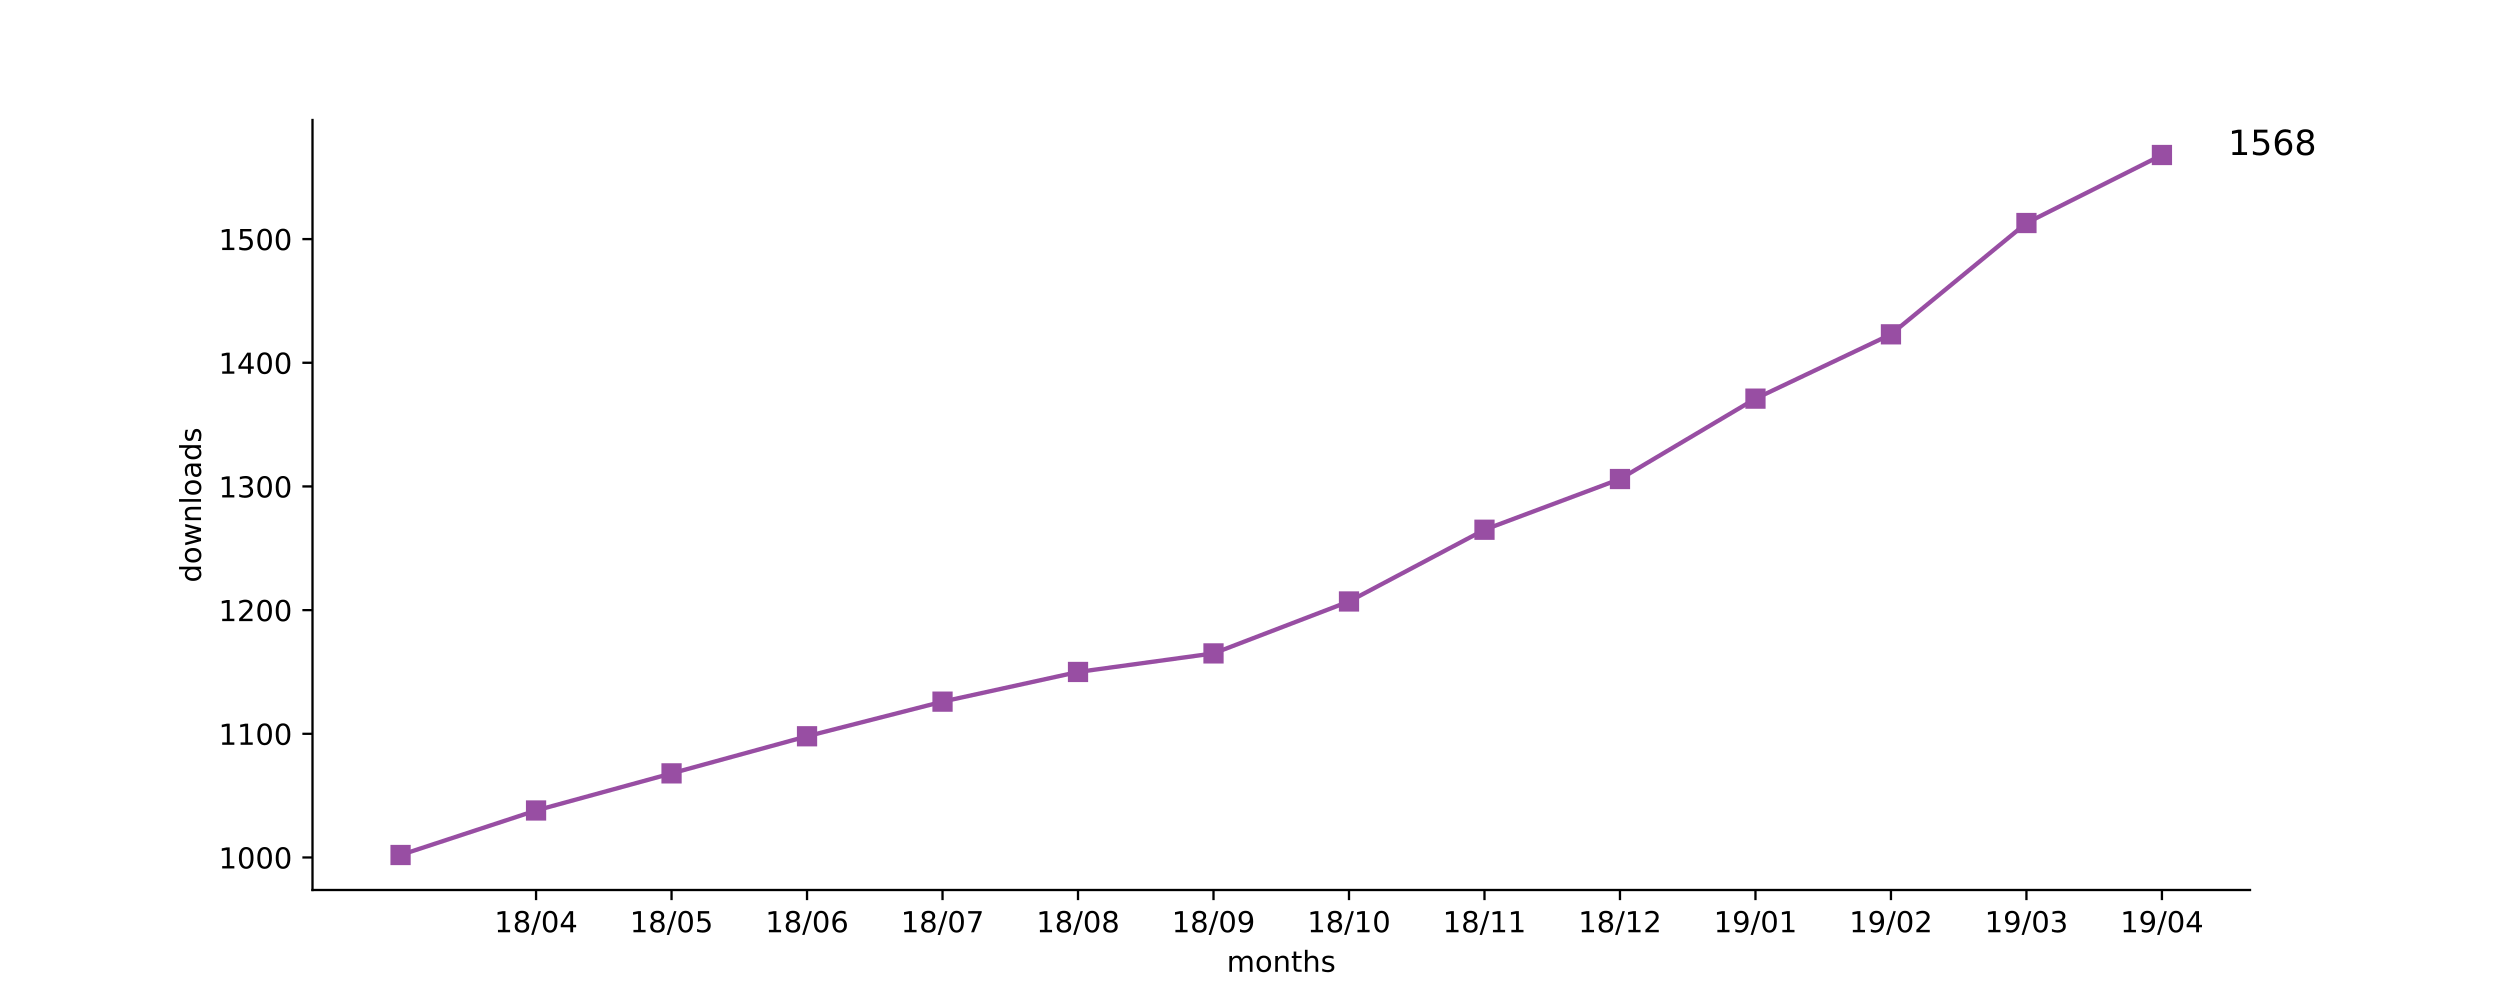
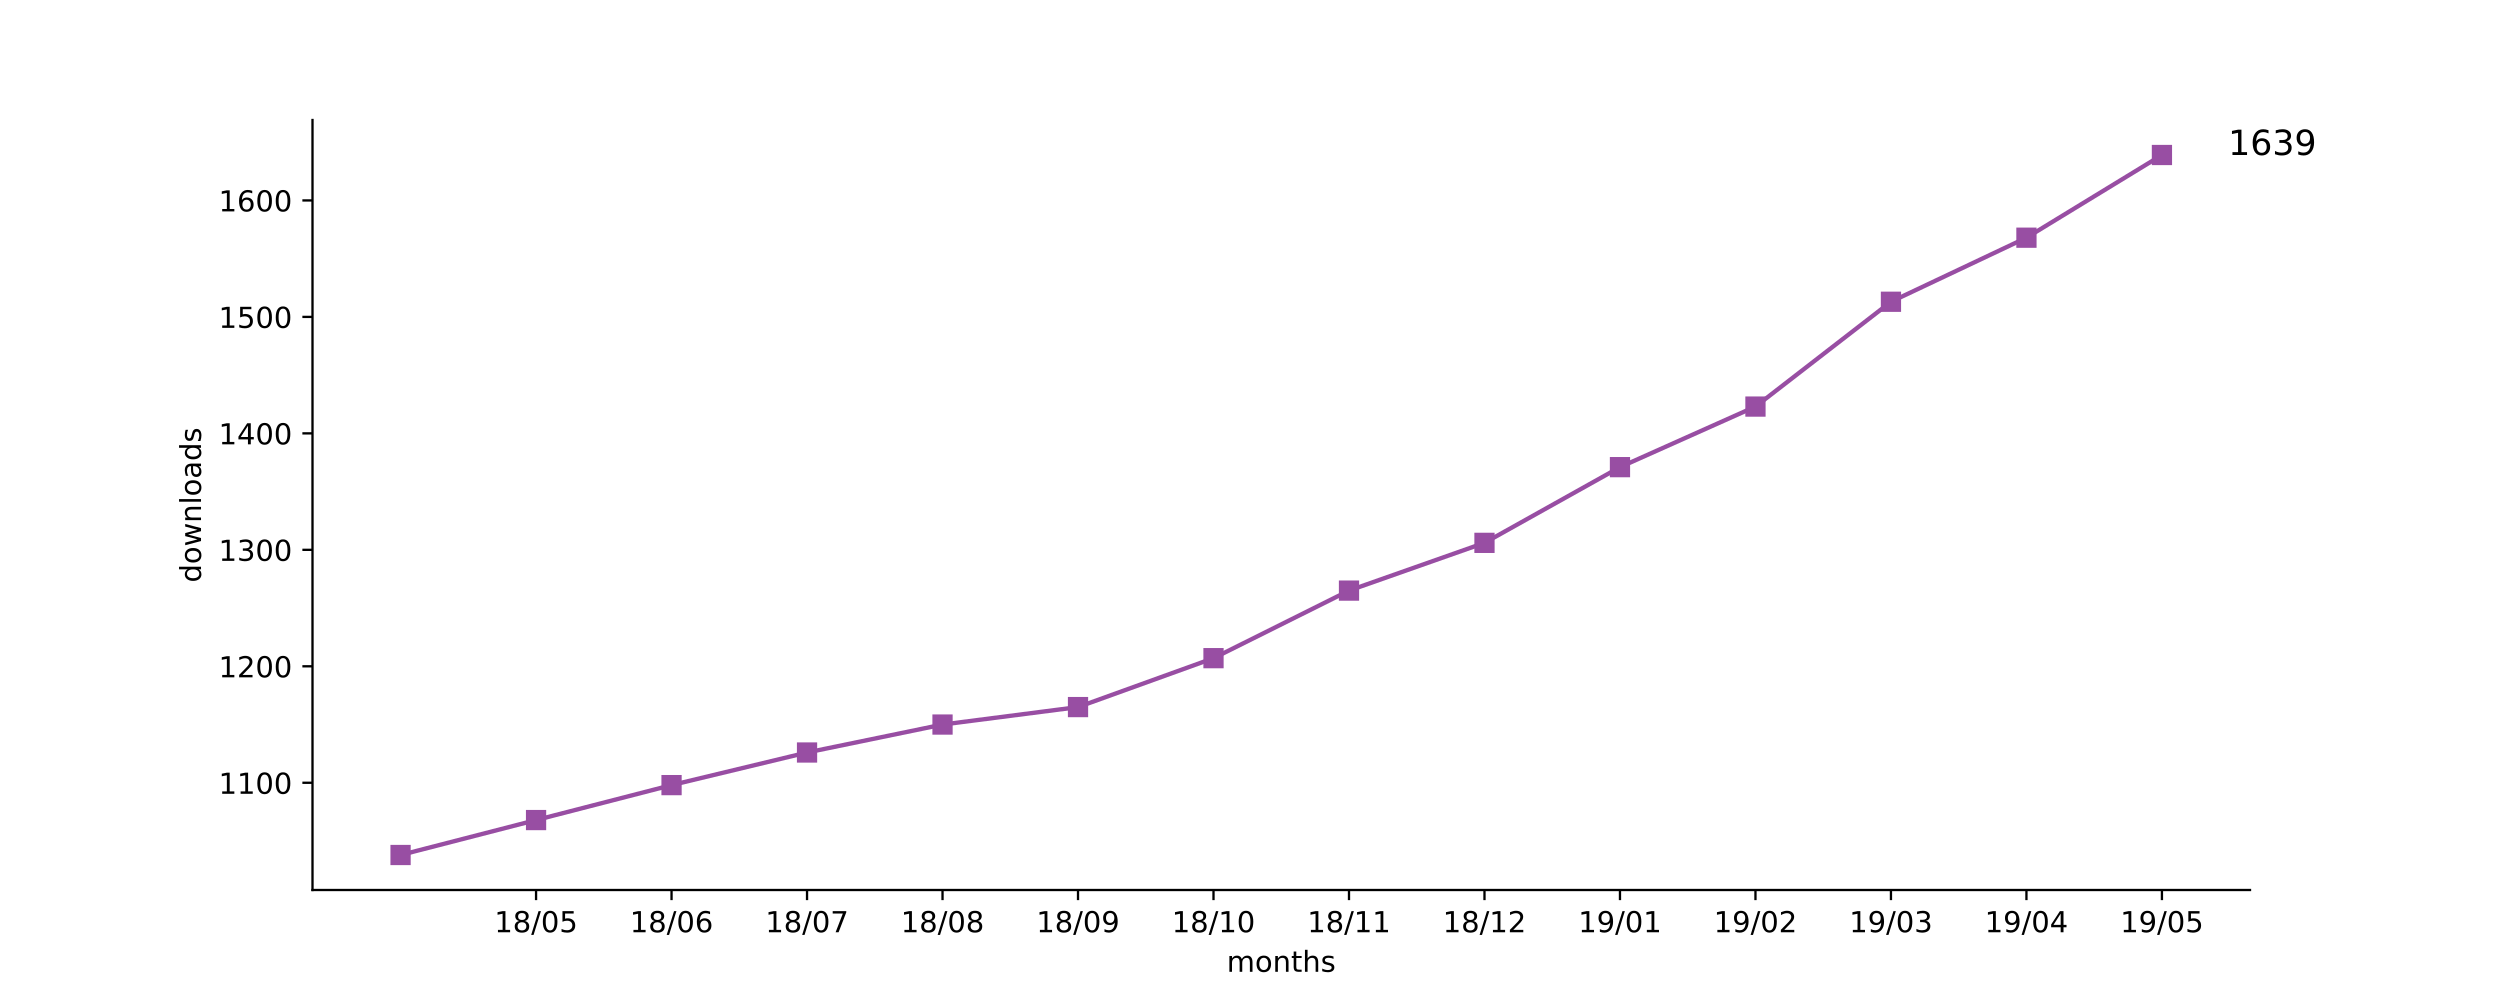
<svg xmlns="http://www.w3.org/2000/svg" xmlns:xlink="http://www.w3.org/1999/xlink" height="345pt" version="1.1" viewBox="0 0 864 345" width="864pt">
  <defs>
    <style type="text/css">
*{stroke-linecap:butt;stroke-linejoin:round;}
  </style>
  </defs>
  <g id="figure_1">
    <g id="patch_1">
      <path d="M 0 345.6  L 864 345.6  L 864 0  L 0 0  z " style="fill:#ffffff;" />
    </g>
    <g id="axes_1">
      <g id="patch_2">
        <path d="M 108 307.584  L 777.6 307.584  L 777.6 41.472  L 108 41.472  z " style="fill:#ffffff;" />
      </g>
      <g id="matplotlib.axis_1">
        <g id="xtick_1">
          <g id="line2d_1">
            <defs>
-               <path d="M 0 0  L 0 3.5  " id="m7b2bb13379" style="stroke:#000000;stroke-width:0.8;" />
-             </defs>
-             <g>
-               <use style="stroke:#000000;stroke-width:0.8;" x="185.262" xlink:href="#m7b2bb13379" y="307.584" />
+               <path d="M 0 0  L 0 3.5  " id="m8423224b0e" style="stroke:#000000;stroke-width:0.8;" />
+             </defs>
+             <g>
+               <use style="stroke:#000000;stroke-width:0.8;" x="185.262" xlink:href="#m8423224b0e" y="307.584" />
            </g>
          </g>
          <g id="text_1">
            <defs>
              <path d="M 12.406 8.297  L 28.516 8.297  L 28.516 63.922  L 10.984 60.406  L 10.984 69.391  L 28.422 72.906  L 38.281 72.906  L 38.281 8.297  L 54.391 8.297  L 54.391 0  L 12.406 0  z " id="DejaVuSans-31" />
              <path d="M 31.781 34.625  Q 24.75 34.625 20.719 30.859  Q 16.703 27.094 16.703 20.516  Q 16.703 13.922 20.719 10.156  Q 24.75 6.391 31.781 6.391  Q 38.812 6.391 42.859 10.172  Q 46.922 13.969 46.922 20.516  Q 46.922 27.094 42.891 30.859  Q 38.875 34.625 31.781 34.625  z M 21.922 38.812  Q 15.578 40.375 12.031 44.719  Q 8.5 49.078 8.5 55.328  Q 8.5 64.062 14.719 69.141  Q 20.953 74.219 31.781 74.219  Q 42.672 74.219 48.875 69.141  Q 55.078 64.062 55.078 55.328  Q 55.078 49.078 51.531 44.719  Q 48 40.375 41.703 38.812  Q 48.828 37.156 52.797 32.312  Q 56.781 27.484 56.781 20.516  Q 56.781 9.906 50.312 4.234  Q 43.844 -1.422 31.781 -1.422  Q 19.734 -1.422 13.25 4.234  Q 6.781 9.906 6.781 20.516  Q 6.781 27.484 10.781 32.312  Q 14.797 37.156 21.922 38.812  z M 18.312 54.391  Q 18.312 48.734 21.844 45.562  Q 25.391 42.391 31.781 42.391  Q 38.141 42.391 41.719 45.562  Q 45.312 48.734 45.312 54.391  Q 45.312 60.062 41.719 63.234  Q 38.141 66.406 31.781 66.406  Q 25.391 66.406 21.844 63.234  Q 18.312 60.062 18.312 54.391  z " id="DejaVuSans-38" />
              <path d="M 25.391 72.906  L 33.688 72.906  L 8.297 -9.281  L 0 -9.281  z " id="DejaVuSans-2f" />
              <path d="M 31.781 66.406  Q 24.172 66.406 20.328 58.906  Q 16.5 51.422 16.5 36.375  Q 16.5 21.391 20.328 13.891  Q 24.172 6.391 31.781 6.391  Q 39.453 6.391 43.281 13.891  Q 47.125 21.391 47.125 36.375  Q 47.125 51.422 43.281 58.906  Q 39.453 66.406 31.781 66.406  z M 31.781 74.219  Q 44.047 74.219 50.516 64.516  Q 56.984 54.828 56.984 36.375  Q 56.984 17.969 50.516 8.266  Q 44.047 -1.422 31.781 -1.422  Q 19.531 -1.422 13.062 8.266  Q 6.594 17.969 6.594 36.375  Q 6.594 54.828 13.062 64.516  Q 19.531 74.219 31.781 74.219  z " id="DejaVuSans-30" />
-               <path d="M 37.797 64.312  L 12.891 25.391  L 37.797 25.391  z M 35.203 72.906  L 47.609 72.906  L 47.609 25.391  L 58.016 25.391  L 58.016 17.188  L 47.609 17.188  L 47.609 0  L 37.797 0  L 37.797 17.188  L 4.891 17.188  L 4.891 26.703  z " id="DejaVuSans-34" />
+               <path d="M 10.797 72.906  L 49.516 72.906  L 49.516 64.594  L 19.828 64.594  L 19.828 46.734  Q 21.969 47.469 24.109 47.828  Q 26.266 48.188 28.422 48.188  Q 40.625 48.188 47.75 41.5  Q 54.891 34.812 54.891 23.391  Q 54.891 11.625 47.562 5.094  Q 40.234 -1.422 26.906 -1.422  Q 22.312 -1.422 17.547 -0.641  Q 12.797 0.141 7.719 1.703  L 7.719 11.625  Q 12.109 9.234 16.797 8.062  Q 21.484 6.891 26.703 6.891  Q 35.156 6.891 40.078 11.328  Q 45.016 15.766 45.016 23.391  Q 45.016 31 40.078 35.438  Q 35.156 39.891 26.703 39.891  Q 22.75 39.891 18.812 39.016  Q 14.891 38.141 10.797 36.281  z " id="DejaVuSans-35" />
            </defs>
            <g transform="translate(170.8522 322.1824)scale(0.1 -0.1)">
              <use xlink:href="#DejaVuSans-31" />
              <use x="63.623" xlink:href="#DejaVuSans-38" />
              <use x="127.246" xlink:href="#DejaVuSans-2f" />
              <use x="160.938" xlink:href="#DejaVuSans-30" />
-               <use x="224.561" xlink:href="#DejaVuSans-34" />
+               <use x="224.561" xlink:href="#DejaVuSans-35" />
            </g>
          </g>
        </g>
        <g id="xtick_2">
          <g id="line2d_2">
            <g>
-               <use style="stroke:#000000;stroke-width:0.8;" x="232.087" xlink:href="#m7b2bb13379" y="307.584" />
+               <use style="stroke:#000000;stroke-width:0.8;" x="232.087" xlink:href="#m8423224b0e" y="307.584" />
            </g>
          </g>
          <g id="text_2">
            <defs>
-               <path d="M 10.797 72.906  L 49.516 72.906  L 49.516 64.594  L 19.828 64.594  L 19.828 46.734  Q 21.969 47.469 24.109 47.828  Q 26.266 48.188 28.422 48.188  Q 40.625 48.188 47.75 41.5  Q 54.891 34.812 54.891 23.391  Q 54.891 11.625 47.562 5.094  Q 40.234 -1.422 26.906 -1.422  Q 22.312 -1.422 17.547 -0.641  Q 12.797 0.141 7.719 1.703  L 7.719 11.625  Q 12.109 9.234 16.797 8.062  Q 21.484 6.891 26.703 6.891  Q 35.156 6.891 40.078 11.328  Q 45.016 15.766 45.016 23.391  Q 45.016 31 40.078 35.438  Q 35.156 39.891 26.703 39.891  Q 22.75 39.891 18.812 39.016  Q 14.891 38.141 10.797 36.281  z " id="DejaVuSans-35" />
+               <path d="M 33.016 40.375  Q 26.375 40.375 22.484 35.828  Q 18.609 31.297 18.609 23.391  Q 18.609 15.531 22.484 10.953  Q 26.375 6.391 33.016 6.391  Q 39.656 6.391 43.531 10.953  Q 47.406 15.531 47.406 23.391  Q 47.406 31.297 43.531 35.828  Q 39.656 40.375 33.016 40.375  z M 52.594 71.297  L 52.594 62.312  Q 48.875 64.062 45.094 64.984  Q 41.312 65.922 37.594 65.922  Q 27.828 65.922 22.672 59.328  Q 17.531 52.734 16.797 39.406  Q 19.672 43.656 24.016 45.922  Q 28.375 48.188 33.594 48.188  Q 44.578 48.188 50.953 41.516  Q 57.328 34.859 57.328 23.391  Q 57.328 12.156 50.688 5.359  Q 44.047 -1.422 33.016 -1.422  Q 20.359 -1.422 13.672 8.266  Q 6.984 17.969 6.984 36.375  Q 6.984 53.656 15.188 63.938  Q 23.391 74.219 37.203 74.219  Q 40.922 74.219 44.703 73.484  Q 48.484 72.75 52.594 71.297  z " id="DejaVuSans-36" />
            </defs>
            <g transform="translate(217.6773 322.1824)scale(0.1 -0.1)">
              <use xlink:href="#DejaVuSans-31" />
              <use x="63.623" xlink:href="#DejaVuSans-38" />
              <use x="127.246" xlink:href="#DejaVuSans-2f" />
              <use x="160.938" xlink:href="#DejaVuSans-30" />
-               <use x="224.561" xlink:href="#DejaVuSans-35" />
+               <use x="224.561" xlink:href="#DejaVuSans-36" />
            </g>
          </g>
        </g>
        <g id="xtick_3">
          <g id="line2d_3">
            <g>
-               <use style="stroke:#000000;stroke-width:0.8;" x="278.912" xlink:href="#m7b2bb13379" y="307.584" />
+               <use style="stroke:#000000;stroke-width:0.8;" x="278.912" xlink:href="#m8423224b0e" y="307.584" />
            </g>
          </g>
          <g id="text_3">
            <defs>
-               <path d="M 33.016 40.375  Q 26.375 40.375 22.484 35.828  Q 18.609 31.297 18.609 23.391  Q 18.609 15.531 22.484 10.953  Q 26.375 6.391 33.016 6.391  Q 39.656 6.391 43.531 10.953  Q 47.406 15.531 47.406 23.391  Q 47.406 31.297 43.531 35.828  Q 39.656 40.375 33.016 40.375  z M 52.594 71.297  L 52.594 62.312  Q 48.875 64.062 45.094 64.984  Q 41.312 65.922 37.594 65.922  Q 27.828 65.922 22.672 59.328  Q 17.531 52.734 16.797 39.406  Q 19.672 43.656 24.016 45.922  Q 28.375 48.188 33.594 48.188  Q 44.578 48.188 50.953 41.516  Q 57.328 34.859 57.328 23.391  Q 57.328 12.156 50.688 5.359  Q 44.047 -1.422 33.016 -1.422  Q 20.359 -1.422 13.672 8.266  Q 6.984 17.969 6.984 36.375  Q 6.984 53.656 15.188 63.938  Q 23.391 74.219 37.203 74.219  Q 40.922 74.219 44.703 73.484  Q 48.484 72.75 52.594 71.297  z " id="DejaVuSans-36" />
+               <path d="M 8.203 72.906  L 55.078 72.906  L 55.078 68.703  L 28.609 0  L 18.312 0  L 43.219 64.594  L 8.203 64.594  z " id="DejaVuSans-37" />
            </defs>
            <g transform="translate(264.5025 322.1824)scale(0.1 -0.1)">
              <use xlink:href="#DejaVuSans-31" />
              <use x="63.623" xlink:href="#DejaVuSans-38" />
              <use x="127.246" xlink:href="#DejaVuSans-2f" />
              <use x="160.938" xlink:href="#DejaVuSans-30" />
-               <use x="224.561" xlink:href="#DejaVuSans-36" />
+               <use x="224.561" xlink:href="#DejaVuSans-37" />
            </g>
          </g>
        </g>
        <g id="xtick_4">
          <g id="line2d_4">
            <g>
-               <use style="stroke:#000000;stroke-width:0.8;" x="325.737" xlink:href="#m7b2bb13379" y="307.584" />
+               <use style="stroke:#000000;stroke-width:0.8;" x="325.737" xlink:href="#m8423224b0e" y="307.584" />
            </g>
          </g>
          <g id="text_4">
-             <defs>
-               <path d="M 8.203 72.906  L 55.078 72.906  L 55.078 68.703  L 28.609 0  L 18.312 0  L 43.219 64.594  L 8.203 64.594  z " id="DejaVuSans-37" />
-             </defs>
            <g transform="translate(311.3277 322.1824)scale(0.1 -0.1)">
              <use xlink:href="#DejaVuSans-31" />
              <use x="63.623" xlink:href="#DejaVuSans-38" />
              <use x="127.246" xlink:href="#DejaVuSans-2f" />
              <use x="160.938" xlink:href="#DejaVuSans-30" />
-               <use x="224.561" xlink:href="#DejaVuSans-37" />
+               <use x="224.561" xlink:href="#DejaVuSans-38" />
            </g>
          </g>
        </g>
        <g id="xtick_5">
          <g id="line2d_5">
            <g>
-               <use style="stroke:#000000;stroke-width:0.8;" x="372.562" xlink:href="#m7b2bb13379" y="307.584" />
+               <use style="stroke:#000000;stroke-width:0.8;" x="372.562" xlink:href="#m8423224b0e" y="307.584" />
            </g>
          </g>
          <g id="text_5">
+             <defs>
+               <path d="M 10.984 1.516  L 10.984 10.5  Q 14.703 8.734 18.5 7.812  Q 22.312 6.891 25.984 6.891  Q 35.75 6.891 40.891 13.453  Q 46.047 20.016 46.781 33.406  Q 43.953 29.203 39.594 26.953  Q 35.25 24.703 29.984 24.703  Q 19.047 24.703 12.672 31.312  Q 6.297 37.938 6.297 49.422  Q 6.297 60.641 12.938 67.422  Q 19.578 74.219 30.609 74.219  Q 43.266 74.219 49.922 64.516  Q 56.594 54.828 56.594 36.375  Q 56.594 19.141 48.406 8.859  Q 40.234 -1.422 26.422 -1.422  Q 22.703 -1.422 18.891 -0.688  Q 15.094 0.047 10.984 1.516  z M 30.609 32.422  Q 37.25 32.422 41.125 36.953  Q 45.016 41.5 45.016 49.422  Q 45.016 57.281 41.125 61.844  Q 37.25 66.406 30.609 66.406  Q 23.969 66.406 20.094 61.844  Q 16.219 57.281 16.219 49.422  Q 16.219 41.5 20.094 36.953  Q 23.969 32.422 30.609 32.422  z " id="DejaVuSans-39" />
+             </defs>
            <g transform="translate(358.1529 322.1824)scale(0.1 -0.1)">
              <use xlink:href="#DejaVuSans-31" />
              <use x="63.623" xlink:href="#DejaVuSans-38" />
              <use x="127.246" xlink:href="#DejaVuSans-2f" />
              <use x="160.938" xlink:href="#DejaVuSans-30" />
-               <use x="224.561" xlink:href="#DejaVuSans-38" />
+               <use x="224.561" xlink:href="#DejaVuSans-39" />
            </g>
          </g>
        </g>
        <g id="xtick_6">
          <g id="line2d_6">
            <g>
-               <use style="stroke:#000000;stroke-width:0.8;" x="419.387" xlink:href="#m7b2bb13379" y="307.584" />
+               <use style="stroke:#000000;stroke-width:0.8;" x="419.387" xlink:href="#m8423224b0e" y="307.584" />
            </g>
          </g>
          <g id="text_6">
-             <defs>
-               <path d="M 10.984 1.516  L 10.984 10.5  Q 14.703 8.734 18.5 7.812  Q 22.312 6.891 25.984 6.891  Q 35.75 6.891 40.891 13.453  Q 46.047 20.016 46.781 33.406  Q 43.953 29.203 39.594 26.953  Q 35.25 24.703 29.984 24.703  Q 19.047 24.703 12.672 31.312  Q 6.297 37.938 6.297 49.422  Q 6.297 60.641 12.938 67.422  Q 19.578 74.219 30.609 74.219  Q 43.266 74.219 49.922 64.516  Q 56.594 54.828 56.594 36.375  Q 56.594 19.141 48.406 8.859  Q 40.234 -1.422 26.422 -1.422  Q 22.703 -1.422 18.891 -0.688  Q 15.094 0.047 10.984 1.516  z M 30.609 32.422  Q 37.25 32.422 41.125 36.953  Q 45.016 41.5 45.016 49.422  Q 45.016 57.281 41.125 61.844  Q 37.25 66.406 30.609 66.406  Q 23.969 66.406 20.094 61.844  Q 16.219 57.281 16.219 49.422  Q 16.219 41.5 20.094 36.953  Q 23.969 32.422 30.609 32.422  z " id="DejaVuSans-39" />
-             </defs>
            <g transform="translate(404.978 322.1824)scale(0.1 -0.1)">
              <use xlink:href="#DejaVuSans-31" />
              <use x="63.623" xlink:href="#DejaVuSans-38" />
              <use x="127.246" xlink:href="#DejaVuSans-2f" />
-               <use x="160.938" xlink:href="#DejaVuSans-30" />
-               <use x="224.561" xlink:href="#DejaVuSans-39" />
+               <use x="160.938" xlink:href="#DejaVuSans-31" />
+               <use x="224.561" xlink:href="#DejaVuSans-30" />
            </g>
          </g>
        </g>
        <g id="xtick_7">
          <g id="line2d_7">
            <g>
-               <use style="stroke:#000000;stroke-width:0.8;" x="466.213" xlink:href="#m7b2bb13379" y="307.584" />
+               <use style="stroke:#000000;stroke-width:0.8;" x="466.213" xlink:href="#m8423224b0e" y="307.584" />
            </g>
          </g>
          <g id="text_7">
            <g transform="translate(451.8032 322.1824)scale(0.1 -0.1)">
              <use xlink:href="#DejaVuSans-31" />
              <use x="63.623" xlink:href="#DejaVuSans-38" />
              <use x="127.246" xlink:href="#DejaVuSans-2f" />
              <use x="160.938" xlink:href="#DejaVuSans-31" />
-               <use x="224.561" xlink:href="#DejaVuSans-30" />
+               <use x="224.561" xlink:href="#DejaVuSans-31" />
            </g>
          </g>
        </g>
        <g id="xtick_8">
          <g id="line2d_8">
            <g>
-               <use style="stroke:#000000;stroke-width:0.8;" x="513.038" xlink:href="#m7b2bb13379" y="307.584" />
+               <use style="stroke:#000000;stroke-width:0.8;" x="513.038" xlink:href="#m8423224b0e" y="307.584" />
            </g>
          </g>
          <g id="text_8">
+             <defs>
+               <path d="M 19.188 8.297  L 53.609 8.297  L 53.609 0  L 7.328 0  L 7.328 8.297  Q 12.938 14.109 22.625 23.891  Q 32.328 33.688 34.812 36.531  Q 39.547 41.844 41.422 45.531  Q 43.312 49.219 43.312 52.781  Q 43.312 58.594 39.234 62.25  Q 35.156 65.922 28.609 65.922  Q 23.969 65.922 18.812 64.312  Q 13.672 62.703 7.812 59.422  L 7.812 69.391  Q 13.766 71.781 18.938 73  Q 24.125 74.219 28.422 74.219  Q 39.75 74.219 46.484 68.547  Q 53.219 62.891 53.219 53.422  Q 53.219 48.922 51.531 44.891  Q 49.859 40.875 45.406 35.406  Q 44.188 33.984 37.641 27.219  Q 31.109 20.453 19.188 8.297  z " id="DejaVuSans-32" />
+             </defs>
            <g transform="translate(498.6284 322.1824)scale(0.1 -0.1)">
              <use xlink:href="#DejaVuSans-31" />
              <use x="63.623" xlink:href="#DejaVuSans-38" />
              <use x="127.246" xlink:href="#DejaVuSans-2f" />
              <use x="160.938" xlink:href="#DejaVuSans-31" />
-               <use x="224.561" xlink:href="#DejaVuSans-31" />
+               <use x="224.561" xlink:href="#DejaVuSans-32" />
            </g>
          </g>
        </g>
        <g id="xtick_9">
          <g id="line2d_9">
            <g>
-               <use style="stroke:#000000;stroke-width:0.8;" x="559.863" xlink:href="#m7b2bb13379" y="307.584" />
+               <use style="stroke:#000000;stroke-width:0.8;" x="559.863" xlink:href="#m8423224b0e" y="307.584" />
            </g>
          </g>
          <g id="text_9">
-             <defs>
-               <path d="M 19.188 8.297  L 53.609 8.297  L 53.609 0  L 7.328 0  L 7.328 8.297  Q 12.938 14.109 22.625 23.891  Q 32.328 33.688 34.812 36.531  Q 39.547 41.844 41.422 45.531  Q 43.312 49.219 43.312 52.781  Q 43.312 58.594 39.234 62.25  Q 35.156 65.922 28.609 65.922  Q 23.969 65.922 18.812 64.312  Q 13.672 62.703 7.812 59.422  L 7.812 69.391  Q 13.766 71.781 18.938 73  Q 24.125 74.219 28.422 74.219  Q 39.75 74.219 46.484 68.547  Q 53.219 62.891 53.219 53.422  Q 53.219 48.922 51.531 44.891  Q 49.859 40.875 45.406 35.406  Q 44.188 33.984 37.641 27.219  Q 31.109 20.453 19.188 8.297  z " id="DejaVuSans-32" />
-             </defs>
            <g transform="translate(545.4536 322.1824)scale(0.1 -0.1)">
              <use xlink:href="#DejaVuSans-31" />
-               <use x="63.623" xlink:href="#DejaVuSans-38" />
-               <use x="127.246" xlink:href="#DejaVuSans-2f" />
-               <use x="160.938" xlink:href="#DejaVuSans-31" />
-               <use x="224.561" xlink:href="#DejaVuSans-32" />
+               <use x="63.623" xlink:href="#DejaVuSans-39" />
+               <use x="127.246" xlink:href="#DejaVuSans-2f" />
+               <use x="160.938" xlink:href="#DejaVuSans-30" />
+               <use x="224.561" xlink:href="#DejaVuSans-31" />
            </g>
          </g>
        </g>
        <g id="xtick_10">
          <g id="line2d_10">
            <g>
-               <use style="stroke:#000000;stroke-width:0.8;" x="606.688" xlink:href="#m7b2bb13379" y="307.584" />
+               <use style="stroke:#000000;stroke-width:0.8;" x="606.688" xlink:href="#m8423224b0e" y="307.584" />
            </g>
          </g>
          <g id="text_10">
            <g transform="translate(592.2787 322.1824)scale(0.1 -0.1)">
              <use xlink:href="#DejaVuSans-31" />
              <use x="63.623" xlink:href="#DejaVuSans-39" />
              <use x="127.246" xlink:href="#DejaVuSans-2f" />
              <use x="160.938" xlink:href="#DejaVuSans-30" />
-               <use x="224.561" xlink:href="#DejaVuSans-31" />
+               <use x="224.561" xlink:href="#DejaVuSans-32" />
            </g>
          </g>
        </g>
        <g id="xtick_11">
          <g id="line2d_11">
            <g>
-               <use style="stroke:#000000;stroke-width:0.8;" x="653.513" xlink:href="#m7b2bb13379" y="307.584" />
+               <use style="stroke:#000000;stroke-width:0.8;" x="653.513" xlink:href="#m8423224b0e" y="307.584" />
            </g>
          </g>
          <g id="text_11">
+             <defs>
+               <path d="M 40.578 39.312  Q 47.656 37.797 51.625 33  Q 55.609 28.219 55.609 21.188  Q 55.609 10.406 48.188 4.484  Q 40.766 -1.422 27.094 -1.422  Q 22.516 -1.422 17.656 -0.516  Q 12.797 0.391 7.625 2.203  L 7.625 11.719  Q 11.719 9.328 16.594 8.109  Q 21.484 6.891 26.812 6.891  Q 36.078 6.891 40.938 10.547  Q 45.797 14.203 45.797 21.188  Q 45.797 27.641 41.281 31.266  Q 36.766 34.906 28.719 34.906  L 20.219 34.906  L 20.219 43.016  L 29.109 43.016  Q 36.375 43.016 40.234 45.922  Q 44.094 48.828 44.094 54.297  Q 44.094 59.906 40.109 62.906  Q 36.141 65.922 28.719 65.922  Q 24.656 65.922 20.016 65.031  Q 15.375 64.156 9.812 62.312  L 9.812 71.094  Q 15.438 72.656 20.344 73.438  Q 25.25 74.219 29.594 74.219  Q 40.828 74.219 47.359 69.109  Q 53.906 64.016 53.906 55.328  Q 53.906 49.266 50.438 45.094  Q 46.969 40.922 40.578 39.312  z " id="DejaVuSans-33" />
+             </defs>
            <g transform="translate(639.1039 322.1824)scale(0.1 -0.1)">
              <use xlink:href="#DejaVuSans-31" />
              <use x="63.623" xlink:href="#DejaVuSans-39" />
              <use x="127.246" xlink:href="#DejaVuSans-2f" />
              <use x="160.938" xlink:href="#DejaVuSans-30" />
-               <use x="224.561" xlink:href="#DejaVuSans-32" />
+               <use x="224.561" xlink:href="#DejaVuSans-33" />
            </g>
          </g>
        </g>
        <g id="xtick_12">
          <g id="line2d_12">
            <g>
-               <use style="stroke:#000000;stroke-width:0.8;" x="700.338" xlink:href="#m7b2bb13379" y="307.584" />
+               <use style="stroke:#000000;stroke-width:0.8;" x="700.338" xlink:href="#m8423224b0e" y="307.584" />
            </g>
          </g>
          <g id="text_12">
            <defs>
-               <path d="M 40.578 39.312  Q 47.656 37.797 51.625 33  Q 55.609 28.219 55.609 21.188  Q 55.609 10.406 48.188 4.484  Q 40.766 -1.422 27.094 -1.422  Q 22.516 -1.422 17.656 -0.516  Q 12.797 0.391 7.625 2.203  L 7.625 11.719  Q 11.719 9.328 16.594 8.109  Q 21.484 6.891 26.812 6.891  Q 36.078 6.891 40.938 10.547  Q 45.797 14.203 45.797 21.188  Q 45.797 27.641 41.281 31.266  Q 36.766 34.906 28.719 34.906  L 20.219 34.906  L 20.219 43.016  L 29.109 43.016  Q 36.375 43.016 40.234 45.922  Q 44.094 48.828 44.094 54.297  Q 44.094 59.906 40.109 62.906  Q 36.141 65.922 28.719 65.922  Q 24.656 65.922 20.016 65.031  Q 15.375 64.156 9.812 62.312  L 9.812 71.094  Q 15.438 72.656 20.344 73.438  Q 25.25 74.219 29.594 74.219  Q 40.828 74.219 47.359 69.109  Q 53.906 64.016 53.906 55.328  Q 53.906 49.266 50.438 45.094  Q 46.969 40.922 40.578 39.312  z " id="DejaVuSans-33" />
+               <path d="M 37.797 64.312  L 12.891 25.391  L 37.797 25.391  z M 35.203 72.906  L 47.609 72.906  L 47.609 25.391  L 58.016 25.391  L 58.016 17.188  L 47.609 17.188  L 47.609 0  L 37.797 0  L 37.797 17.188  L 4.891 17.188  L 4.891 26.703  z " id="DejaVuSans-34" />
            </defs>
            <g transform="translate(685.9291 322.1824)scale(0.1 -0.1)">
              <use xlink:href="#DejaVuSans-31" />
              <use x="63.623" xlink:href="#DejaVuSans-39" />
              <use x="127.246" xlink:href="#DejaVuSans-2f" />
              <use x="160.938" xlink:href="#DejaVuSans-30" />
-               <use x="224.561" xlink:href="#DejaVuSans-33" />
+               <use x="224.561" xlink:href="#DejaVuSans-34" />
            </g>
          </g>
        </g>
        <g id="xtick_13">
          <g id="line2d_13">
            <g>
-               <use style="stroke:#000000;stroke-width:0.8;" x="747.164" xlink:href="#m7b2bb13379" y="307.584" />
+               <use style="stroke:#000000;stroke-width:0.8;" x="747.164" xlink:href="#m8423224b0e" y="307.584" />
            </g>
          </g>
          <g id="text_13">
            <g transform="translate(732.7543 322.1824)scale(0.1 -0.1)">
              <use xlink:href="#DejaVuSans-31" />
              <use x="63.623" xlink:href="#DejaVuSans-39" />
              <use x="127.246" xlink:href="#DejaVuSans-2f" />
              <use x="160.938" xlink:href="#DejaVuSans-30" />
-               <use x="224.561" xlink:href="#DejaVuSans-34" />
+               <use x="224.561" xlink:href="#DejaVuSans-35" />
            </g>
          </g>
        </g>
        <g id="text_14">
          <defs>
            <path d="M 52 44.188  Q 55.375 50.25 60.062 53.125  Q 64.75 56 71.094 56  Q 79.641 56 84.281 50.016  Q 88.922 44.047 88.922 33.016  L 88.922 0  L 79.891 0  L 79.891 32.719  Q 79.891 40.578 77.094 44.375  Q 74.312 48.188 68.609 48.188  Q 61.625 48.188 57.562 43.547  Q 53.516 38.922 53.516 30.906  L 53.516 0  L 44.484 0  L 44.484 32.719  Q 44.484 40.625 41.703 44.406  Q 38.922 48.188 33.109 48.188  Q 26.219 48.188 22.156 43.531  Q 18.109 38.875 18.109 30.906  L 18.109 0  L 9.078 0  L 9.078 54.688  L 18.109 54.688  L 18.109 46.188  Q 21.188 51.219 25.484 53.609  Q 29.781 56 35.688 56  Q 41.656 56 45.828 52.969  Q 50 49.953 52 44.188  z " id="DejaVuSans-6d" />
            <path d="M 30.609 48.391  Q 23.391 48.391 19.188 42.75  Q 14.984 37.109 14.984 27.297  Q 14.984 17.484 19.156 11.844  Q 23.344 6.203 30.609 6.203  Q 37.797 6.203 41.984 11.859  Q 46.188 17.531 46.188 27.297  Q 46.188 37.016 41.984 42.703  Q 37.797 48.391 30.609 48.391  z M 30.609 56  Q 42.328 56 49.016 48.375  Q 55.719 40.766 55.719 27.297  Q 55.719 13.875 49.016 6.219  Q 42.328 -1.422 30.609 -1.422  Q 18.844 -1.422 12.172 6.219  Q 5.516 13.875 5.516 27.297  Q 5.516 40.766 12.172 48.375  Q 18.844 56 30.609 56  z " id="DejaVuSans-6f" />
            <path d="M 54.891 33.016  L 54.891 0  L 45.906 0  L 45.906 32.719  Q 45.906 40.484 42.875 44.328  Q 39.844 48.188 33.797 48.188  Q 26.516 48.188 22.312 43.547  Q 18.109 38.922 18.109 30.906  L 18.109 0  L 9.078 0  L 9.078 54.688  L 18.109 54.688  L 18.109 46.188  Q 21.344 51.125 25.703 53.562  Q 30.078 56 35.797 56  Q 45.219 56 50.047 50.172  Q 54.891 44.344 54.891 33.016  z " id="DejaVuSans-6e" />
            <path d="M 18.312 70.219  L 18.312 54.688  L 36.812 54.688  L 36.812 47.703  L 18.312 47.703  L 18.312 18.016  Q 18.312 11.328 20.141 9.422  Q 21.969 7.516 27.594 7.516  L 36.812 7.516  L 36.812 0  L 27.594 0  Q 17.188 0 13.234 3.875  Q 9.281 7.766 9.281 18.016  L 9.281 47.703  L 2.688 47.703  L 2.688 54.688  L 9.281 54.688  L 9.281 70.219  z " id="DejaVuSans-74" />
            <path d="M 54.891 33.016  L 54.891 0  L 45.906 0  L 45.906 32.719  Q 45.906 40.484 42.875 44.328  Q 39.844 48.188 33.797 48.188  Q 26.516 48.188 22.312 43.547  Q 18.109 38.922 18.109 30.906  L 18.109 0  L 9.078 0  L 9.078 75.984  L 18.109 75.984  L 18.109 46.188  Q 21.344 51.125 25.703 53.562  Q 30.078 56 35.797 56  Q 45.219 56 50.047 50.172  Q 54.891 44.344 54.891 33.016  z " id="DejaVuSans-68" />
            <path d="M 44.281 53.078  L 44.281 44.578  Q 40.484 46.531 36.375 47.5  Q 32.281 48.484 27.875 48.484  Q 21.188 48.484 17.844 46.438  Q 14.5 44.391 14.5 40.281  Q 14.5 37.156 16.891 35.375  Q 19.281 33.594 26.516 31.984  L 29.594 31.297  Q 39.156 29.25 43.188 25.516  Q 47.219 21.781 47.219 15.094  Q 47.219 7.469 41.188 3.016  Q 35.156 -1.422 24.609 -1.422  Q 20.219 -1.422 15.453 -0.562  Q 10.688 0.297 5.422 2  L 5.422 11.281  Q 10.406 8.688 15.234 7.391  Q 20.062 6.109 24.812 6.109  Q 31.156 6.109 34.562 8.281  Q 37.984 10.453 37.984 14.406  Q 37.984 18.062 35.516 20.016  Q 33.062 21.969 24.703 23.781  L 21.578 24.516  Q 13.234 26.266 9.516 29.906  Q 5.812 33.547 5.812 39.891  Q 5.812 47.609 11.281 51.797  Q 16.75 56 26.812 56  Q 31.781 56 36.172 55.266  Q 40.578 54.547 44.281 53.078  z " id="DejaVuSans-73" />
          </defs>
          <g transform="translate(423.968 335.8606)scale(0.1 -0.1)">
            <use xlink:href="#DejaVuSans-6d" />
            <use x="97.412" xlink:href="#DejaVuSans-6f" />
            <use x="158.594" xlink:href="#DejaVuSans-6e" />
            <use x="221.973" xlink:href="#DejaVuSans-74" />
            <use x="261.182" xlink:href="#DejaVuSans-68" />
            <use x="324.561" xlink:href="#DejaVuSans-73" />
          </g>
        </g>
      </g>
      <g id="matplotlib.axis_2">
        <g id="ytick_1">
          <g id="line2d_14">
            <defs>
-               <path d="M 0 0  L -3.5 0  " id="ma106c4648f" style="stroke:#000000;stroke-width:0.8;" />
-             </defs>
-             <g>
-               <use style="stroke:#000000;stroke-width:0.8;" x="108" xlink:href="#ma106c4648f" y="296.343" />
+               <path d="M 0 0  L -3.5 0  " id="md4a293e479" style="stroke:#000000;stroke-width:0.8;" />
+             </defs>
+             <g>
+               <use style="stroke:#000000;stroke-width:0.8;" x="108" xlink:href="#md4a293e479" y="270.531" />
            </g>
          </g>
          <g id="text_15">
-             <g transform="translate(75.55 300.1421)scale(0.1 -0.1)">
-               <use xlink:href="#DejaVuSans-31" />
-               <use x="63.623" xlink:href="#DejaVuSans-30" />
+             <g transform="translate(75.55 274.3304)scale(0.1 -0.1)">
+               <use xlink:href="#DejaVuSans-31" />
+               <use x="63.623" xlink:href="#DejaVuSans-31" />
              <use x="127.246" xlink:href="#DejaVuSans-30" />
              <use x="190.869" xlink:href="#DejaVuSans-30" />
            </g>
          </g>
        </g>
        <g id="ytick_2">
          <g id="line2d_15">
            <g>
-               <use style="stroke:#000000;stroke-width:0.8;" x="108" xlink:href="#ma106c4648f" y="253.601" />
+               <use style="stroke:#000000;stroke-width:0.8;" x="108" xlink:href="#md4a293e479" y="230.278" />
            </g>
          </g>
          <g id="text_16">
-             <g transform="translate(75.55 257.4)scale(0.1 -0.1)">
-               <use xlink:href="#DejaVuSans-31" />
-               <use x="63.623" xlink:href="#DejaVuSans-31" />
+             <g transform="translate(75.55 234.0775)scale(0.1 -0.1)">
+               <use xlink:href="#DejaVuSans-31" />
+               <use x="63.623" xlink:href="#DejaVuSans-32" />
              <use x="127.246" xlink:href="#DejaVuSans-30" />
              <use x="190.869" xlink:href="#DejaVuSans-30" />
            </g>
          </g>
        </g>
        <g id="ytick_3">
          <g id="line2d_16">
            <g>
-               <use style="stroke:#000000;stroke-width:0.8;" x="108" xlink:href="#ma106c4648f" y="210.859" />
+               <use style="stroke:#000000;stroke-width:0.8;" x="108" xlink:href="#md4a293e479" y="190.025" />
            </g>
          </g>
          <g id="text_17">
-             <g transform="translate(75.55 214.658)scale(0.1 -0.1)">
-               <use xlink:href="#DejaVuSans-31" />
-               <use x="63.623" xlink:href="#DejaVuSans-32" />
+             <g transform="translate(75.55 193.8246)scale(0.1 -0.1)">
+               <use xlink:href="#DejaVuSans-31" />
+               <use x="63.623" xlink:href="#DejaVuSans-33" />
              <use x="127.246" xlink:href="#DejaVuSans-30" />
              <use x="190.869" xlink:href="#DejaVuSans-30" />
            </g>
          </g>
        </g>
        <g id="ytick_4">
          <g id="line2d_17">
            <g>
-               <use style="stroke:#000000;stroke-width:0.8;" x="108" xlink:href="#ma106c4648f" y="168.117" />
+               <use style="stroke:#000000;stroke-width:0.8;" x="108" xlink:href="#md4a293e479" y="149.772" />
            </g>
          </g>
          <g id="text_18">
-             <g transform="translate(75.55 171.9159)scale(0.1 -0.1)">
-               <use xlink:href="#DejaVuSans-31" />
-               <use x="63.623" xlink:href="#DejaVuSans-33" />
+             <g transform="translate(75.55 153.5717)scale(0.1 -0.1)">
+               <use xlink:href="#DejaVuSans-31" />
+               <use x="63.623" xlink:href="#DejaVuSans-34" />
              <use x="127.246" xlink:href="#DejaVuSans-30" />
              <use x="190.869" xlink:href="#DejaVuSans-30" />
            </g>
          </g>
        </g>
        <g id="ytick_5">
          <g id="line2d_18">
            <g>
-               <use style="stroke:#000000;stroke-width:0.8;" x="108" xlink:href="#ma106c4648f" y="125.375" />
+               <use style="stroke:#000000;stroke-width:0.8;" x="108" xlink:href="#md4a293e479" y="109.52" />
            </g>
          </g>
          <g id="text_19">
-             <g transform="translate(75.55 129.1739)scale(0.1 -0.1)">
-               <use xlink:href="#DejaVuSans-31" />
-               <use x="63.623" xlink:href="#DejaVuSans-34" />
+             <g transform="translate(75.55 113.3188)scale(0.1 -0.1)">
+               <use xlink:href="#DejaVuSans-31" />
+               <use x="63.623" xlink:href="#DejaVuSans-35" />
              <use x="127.246" xlink:href="#DejaVuSans-30" />
              <use x="190.869" xlink:href="#DejaVuSans-30" />
            </g>
          </g>
        </g>
        <g id="ytick_6">
          <g id="line2d_19">
            <g>
-               <use style="stroke:#000000;stroke-width:0.8;" x="108" xlink:href="#ma106c4648f" y="82.633" />
+               <use style="stroke:#000000;stroke-width:0.8;" x="108" xlink:href="#md4a293e479" y="69.267" />
            </g>
          </g>
          <g id="text_20">
-             <g transform="translate(75.55 86.43181)scale(0.1 -0.1)">
-               <use xlink:href="#DejaVuSans-31" />
-               <use x="63.623" xlink:href="#DejaVuSans-35" />
+             <g transform="translate(75.55 73.06585)scale(0.1 -0.1)">
+               <use xlink:href="#DejaVuSans-31" />
+               <use x="63.623" xlink:href="#DejaVuSans-36" />
              <use x="127.246" xlink:href="#DejaVuSans-30" />
              <use x="190.869" xlink:href="#DejaVuSans-30" />
            </g>
          </g>
        </g>
        <g id="text_21">
          <defs>
            <path d="M 45.406 46.391  L 45.406 75.984  L 54.391 75.984  L 54.391 0  L 45.406 0  L 45.406 8.203  Q 42.578 3.328 38.25 0.953  Q 33.938 -1.422 27.875 -1.422  Q 17.969 -1.422 11.734 6.484  Q 5.516 14.406 5.516 27.297  Q 5.516 40.188 11.734 48.094  Q 17.969 56 27.875 56  Q 33.938 56 38.25 53.625  Q 42.578 51.266 45.406 46.391  z M 14.797 27.297  Q 14.797 17.391 18.875 11.75  Q 22.953 6.109 30.078 6.109  Q 37.203 6.109 41.297 11.75  Q 45.406 17.391 45.406 27.297  Q 45.406 37.203 41.297 42.844  Q 37.203 48.484 30.078 48.484  Q 22.953 48.484 18.875 42.844  Q 14.797 37.203 14.797 27.297  z " id="DejaVuSans-64" />
            <path d="M 4.203 54.688  L 13.188 54.688  L 24.422 12.016  L 35.594 54.688  L 46.188 54.688  L 57.422 12.016  L 68.609 54.688  L 77.594 54.688  L 63.281 0  L 52.688 0  L 40.922 44.828  L 29.109 0  L 18.5 0  z " id="DejaVuSans-77" />
            <path d="M 9.422 75.984  L 18.406 75.984  L 18.406 0  L 9.422 0  z " id="DejaVuSans-6c" />
            <path d="M 34.281 27.484  Q 23.391 27.484 19.188 25  Q 14.984 22.516 14.984 16.5  Q 14.984 11.719 18.141 8.906  Q 21.297 6.109 26.703 6.109  Q 34.188 6.109 38.703 11.406  Q 43.219 16.703 43.219 25.484  L 43.219 27.484  z M 52.203 31.203  L 52.203 0  L 43.219 0  L 43.219 8.297  Q 40.141 3.328 35.547 0.953  Q 30.953 -1.422 24.312 -1.422  Q 15.922 -1.422 10.953 3.297  Q 6 8.016 6 15.922  Q 6 25.141 12.172 29.828  Q 18.359 34.516 30.609 34.516  L 43.219 34.516  L 43.219 35.406  Q 43.219 41.609 39.141 45  Q 35.062 48.391 27.688 48.391  Q 23 48.391 18.547 47.266  Q 14.109 46.141 10.016 43.891  L 10.016 52.203  Q 14.938 54.109 19.578 55.047  Q 24.219 56 28.609 56  Q 40.484 56 46.344 49.844  Q 52.203 43.703 52.203 31.203  z " id="DejaVuSans-61" />
          </defs>
          <g transform="translate(69.47031 201.3108)rotate(-90)scale(0.1 -0.1)">
            <use xlink:href="#DejaVuSans-64" />
            <use x="63.477" xlink:href="#DejaVuSans-6f" />
            <use x="124.658" xlink:href="#DejaVuSans-77" />
            <use x="206.445" xlink:href="#DejaVuSans-6e" />
            <use x="269.824" xlink:href="#DejaVuSans-6c" />
            <use x="297.607" xlink:href="#DejaVuSans-6f" />
            <use x="358.789" xlink:href="#DejaVuSans-61" />
            <use x="420.068" xlink:href="#DejaVuSans-64" />
            <use x="483.545" xlink:href="#DejaVuSans-73" />
          </g>
        </g>
      </g>
      <g id="line2d_20">
-         <path clip-path="url(#p6ec694681c)" d="M 138.436 295.488  L 185.262 280.101  L 232.087 267.278  L 278.912 254.456  L 325.737 242.488  L 372.562 232.23  L 419.387 225.818  L 466.213 207.867  L 513.038 183.076  L 559.863 165.552  L 606.688 137.77  L 653.513 115.544  L 700.338 77.076  L 747.164 53.568  " style="fill:none;stroke:#984ea3;stroke-linecap:square;stroke-width:1.5;" />
+         <path clip-path="url(#p8d4509a544)" d="M 138.436 295.488  L 185.262 283.412  L 232.087 271.336  L 278.912 260.065  L 325.737 250.405  L 372.562 244.367  L 419.387 227.461  L 466.213 204.114  L 513.038 187.61  L 559.863 161.446  L 606.688 140.514  L 653.513 104.287  L 700.338 82.148  L 747.164 53.568  " style="fill:none;stroke:#984ea3;stroke-linecap:square;stroke-width:1.5;" />
      </g>
      <g id="line2d_21">
        <defs>
-           <path d="M -3 3  L 3 3  L 3 -3  L -3 -3  z " id="m1e129c34c7" style="stroke:#984ea3;stroke-linejoin:miter;" />
+           <path d="M -3 3  L 3 3  L 3 -3  L -3 -3  z " id="me61bec01d2" style="stroke:#984ea3;stroke-linejoin:miter;" />
        </defs>
-         <g clip-path="url(#p6ec694681c)">
-           <use style="fill:#984ea3;stroke:#984ea3;stroke-linejoin:miter;" x="138.436" xlink:href="#m1e129c34c7" y="295.488" />
-           <use style="fill:#984ea3;stroke:#984ea3;stroke-linejoin:miter;" x="185.262" xlink:href="#m1e129c34c7" y="280.101" />
-           <use style="fill:#984ea3;stroke:#984ea3;stroke-linejoin:miter;" x="232.087" xlink:href="#m1e129c34c7" y="267.278" />
-           <use style="fill:#984ea3;stroke:#984ea3;stroke-linejoin:miter;" x="278.912" xlink:href="#m1e129c34c7" y="254.456" />
-           <use style="fill:#984ea3;stroke:#984ea3;stroke-linejoin:miter;" x="325.737" xlink:href="#m1e129c34c7" y="242.488" />
-           <use style="fill:#984ea3;stroke:#984ea3;stroke-linejoin:miter;" x="372.562" xlink:href="#m1e129c34c7" y="232.23" />
-           <use style="fill:#984ea3;stroke:#984ea3;stroke-linejoin:miter;" x="419.387" xlink:href="#m1e129c34c7" y="225.818" />
-           <use style="fill:#984ea3;stroke:#984ea3;stroke-linejoin:miter;" x="466.213" xlink:href="#m1e129c34c7" y="207.867" />
-           <use style="fill:#984ea3;stroke:#984ea3;stroke-linejoin:miter;" x="513.038" xlink:href="#m1e129c34c7" y="183.076" />
-           <use style="fill:#984ea3;stroke:#984ea3;stroke-linejoin:miter;" x="559.863" xlink:href="#m1e129c34c7" y="165.552" />
-           <use style="fill:#984ea3;stroke:#984ea3;stroke-linejoin:miter;" x="606.688" xlink:href="#m1e129c34c7" y="137.77" />
-           <use style="fill:#984ea3;stroke:#984ea3;stroke-linejoin:miter;" x="653.513" xlink:href="#m1e129c34c7" y="115.544" />
-           <use style="fill:#984ea3;stroke:#984ea3;stroke-linejoin:miter;" x="700.338" xlink:href="#m1e129c34c7" y="77.076" />
-           <use style="fill:#984ea3;stroke:#984ea3;stroke-linejoin:miter;" x="747.164" xlink:href="#m1e129c34c7" y="53.568" />
+         <g clip-path="url(#p8d4509a544)">
+           <use style="fill:#984ea3;stroke:#984ea3;stroke-linejoin:miter;" x="138.436" xlink:href="#me61bec01d2" y="295.488" />
+           <use style="fill:#984ea3;stroke:#984ea3;stroke-linejoin:miter;" x="185.262" xlink:href="#me61bec01d2" y="283.412" />
+           <use style="fill:#984ea3;stroke:#984ea3;stroke-linejoin:miter;" x="232.087" xlink:href="#me61bec01d2" y="271.336" />
+           <use style="fill:#984ea3;stroke:#984ea3;stroke-linejoin:miter;" x="278.912" xlink:href="#me61bec01d2" y="260.065" />
+           <use style="fill:#984ea3;stroke:#984ea3;stroke-linejoin:miter;" x="325.737" xlink:href="#me61bec01d2" y="250.405" />
+           <use style="fill:#984ea3;stroke:#984ea3;stroke-linejoin:miter;" x="372.562" xlink:href="#me61bec01d2" y="244.367" />
+           <use style="fill:#984ea3;stroke:#984ea3;stroke-linejoin:miter;" x="419.387" xlink:href="#me61bec01d2" y="227.461" />
+           <use style="fill:#984ea3;stroke:#984ea3;stroke-linejoin:miter;" x="466.213" xlink:href="#me61bec01d2" y="204.114" />
+           <use style="fill:#984ea3;stroke:#984ea3;stroke-linejoin:miter;" x="513.038" xlink:href="#me61bec01d2" y="187.61" />
+           <use style="fill:#984ea3;stroke:#984ea3;stroke-linejoin:miter;" x="559.863" xlink:href="#me61bec01d2" y="161.446" />
+           <use style="fill:#984ea3;stroke:#984ea3;stroke-linejoin:miter;" x="606.688" xlink:href="#me61bec01d2" y="140.514" />
+           <use style="fill:#984ea3;stroke:#984ea3;stroke-linejoin:miter;" x="653.513" xlink:href="#me61bec01d2" y="104.287" />
+           <use style="fill:#984ea3;stroke:#984ea3;stroke-linejoin:miter;" x="700.338" xlink:href="#me61bec01d2" y="82.148" />
+           <use style="fill:#984ea3;stroke:#984ea3;stroke-linejoin:miter;" x="747.164" xlink:href="#me61bec01d2" y="53.568" />
        </g>
      </g>
      <g id="patch_3">
        <path d="M 108 307.584  L 108 41.472  " style="fill:none;stroke:#000000;stroke-linecap:square;stroke-linejoin:miter;stroke-width:0.8;" />
      </g>
      <g id="patch_4">
        <path d="M 108 307.584  L 777.6 307.584  " style="fill:none;stroke:#000000;stroke-linecap:square;stroke-linejoin:miter;stroke-width:0.8;" />
      </g>
      <g id="text_22">
        <defs>
          <path id="DejaVuSans-20" />
        </defs>
        <g transform="translate(747.1636 53.568)scale(0.12 -0.12)">
          <use xlink:href="#DejaVuSans-20" />
          <use x="31.787" xlink:href="#DejaVuSans-20" />
          <use x="63.574" xlink:href="#DejaVuSans-20" />
          <use x="95.361" xlink:href="#DejaVuSans-20" />
          <use x="127.148" xlink:href="#DejaVuSans-20" />
          <use x="158.936" xlink:href="#DejaVuSans-20" />
          <use x="190.723" xlink:href="#DejaVuSans-31" />
-           <use x="254.346" xlink:href="#DejaVuSans-35" />
-           <use x="317.969" xlink:href="#DejaVuSans-36" />
-           <use x="381.592" xlink:href="#DejaVuSans-38" />
+           <use x="254.346" xlink:href="#DejaVuSans-36" />
+           <use x="317.969" xlink:href="#DejaVuSans-33" />
+           <use x="381.592" xlink:href="#DejaVuSans-39" />
        </g>
      </g>
    </g>
  </g>
  <defs>
-     <clipPath id="p6ec694681c">
+     <clipPath id="p8d4509a544">
      <rect height="266.112" width="669.6" x="108" y="41.472" />
    </clipPath>
  </defs>
</svg>
